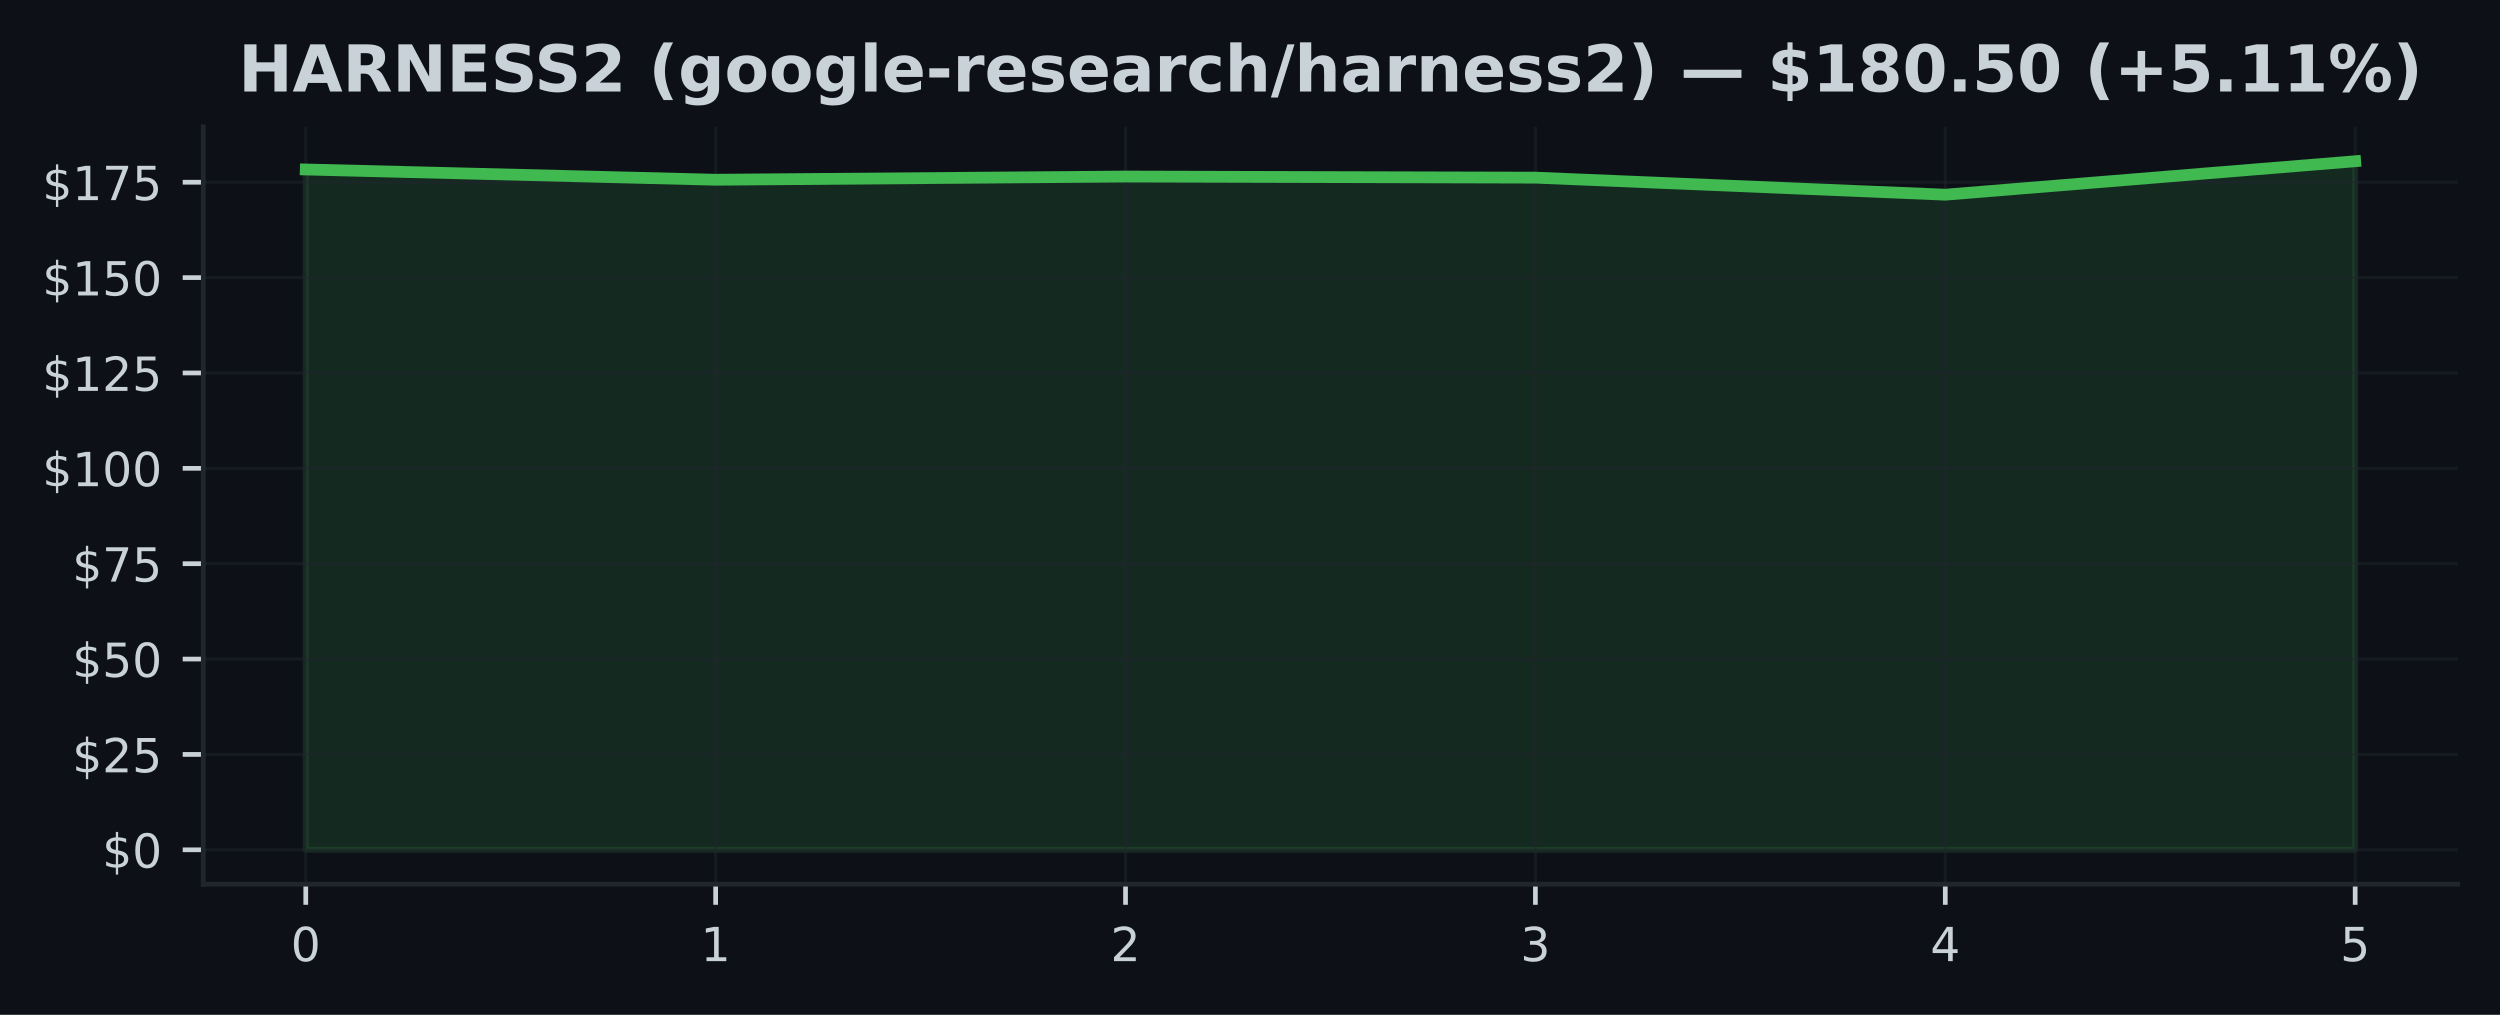
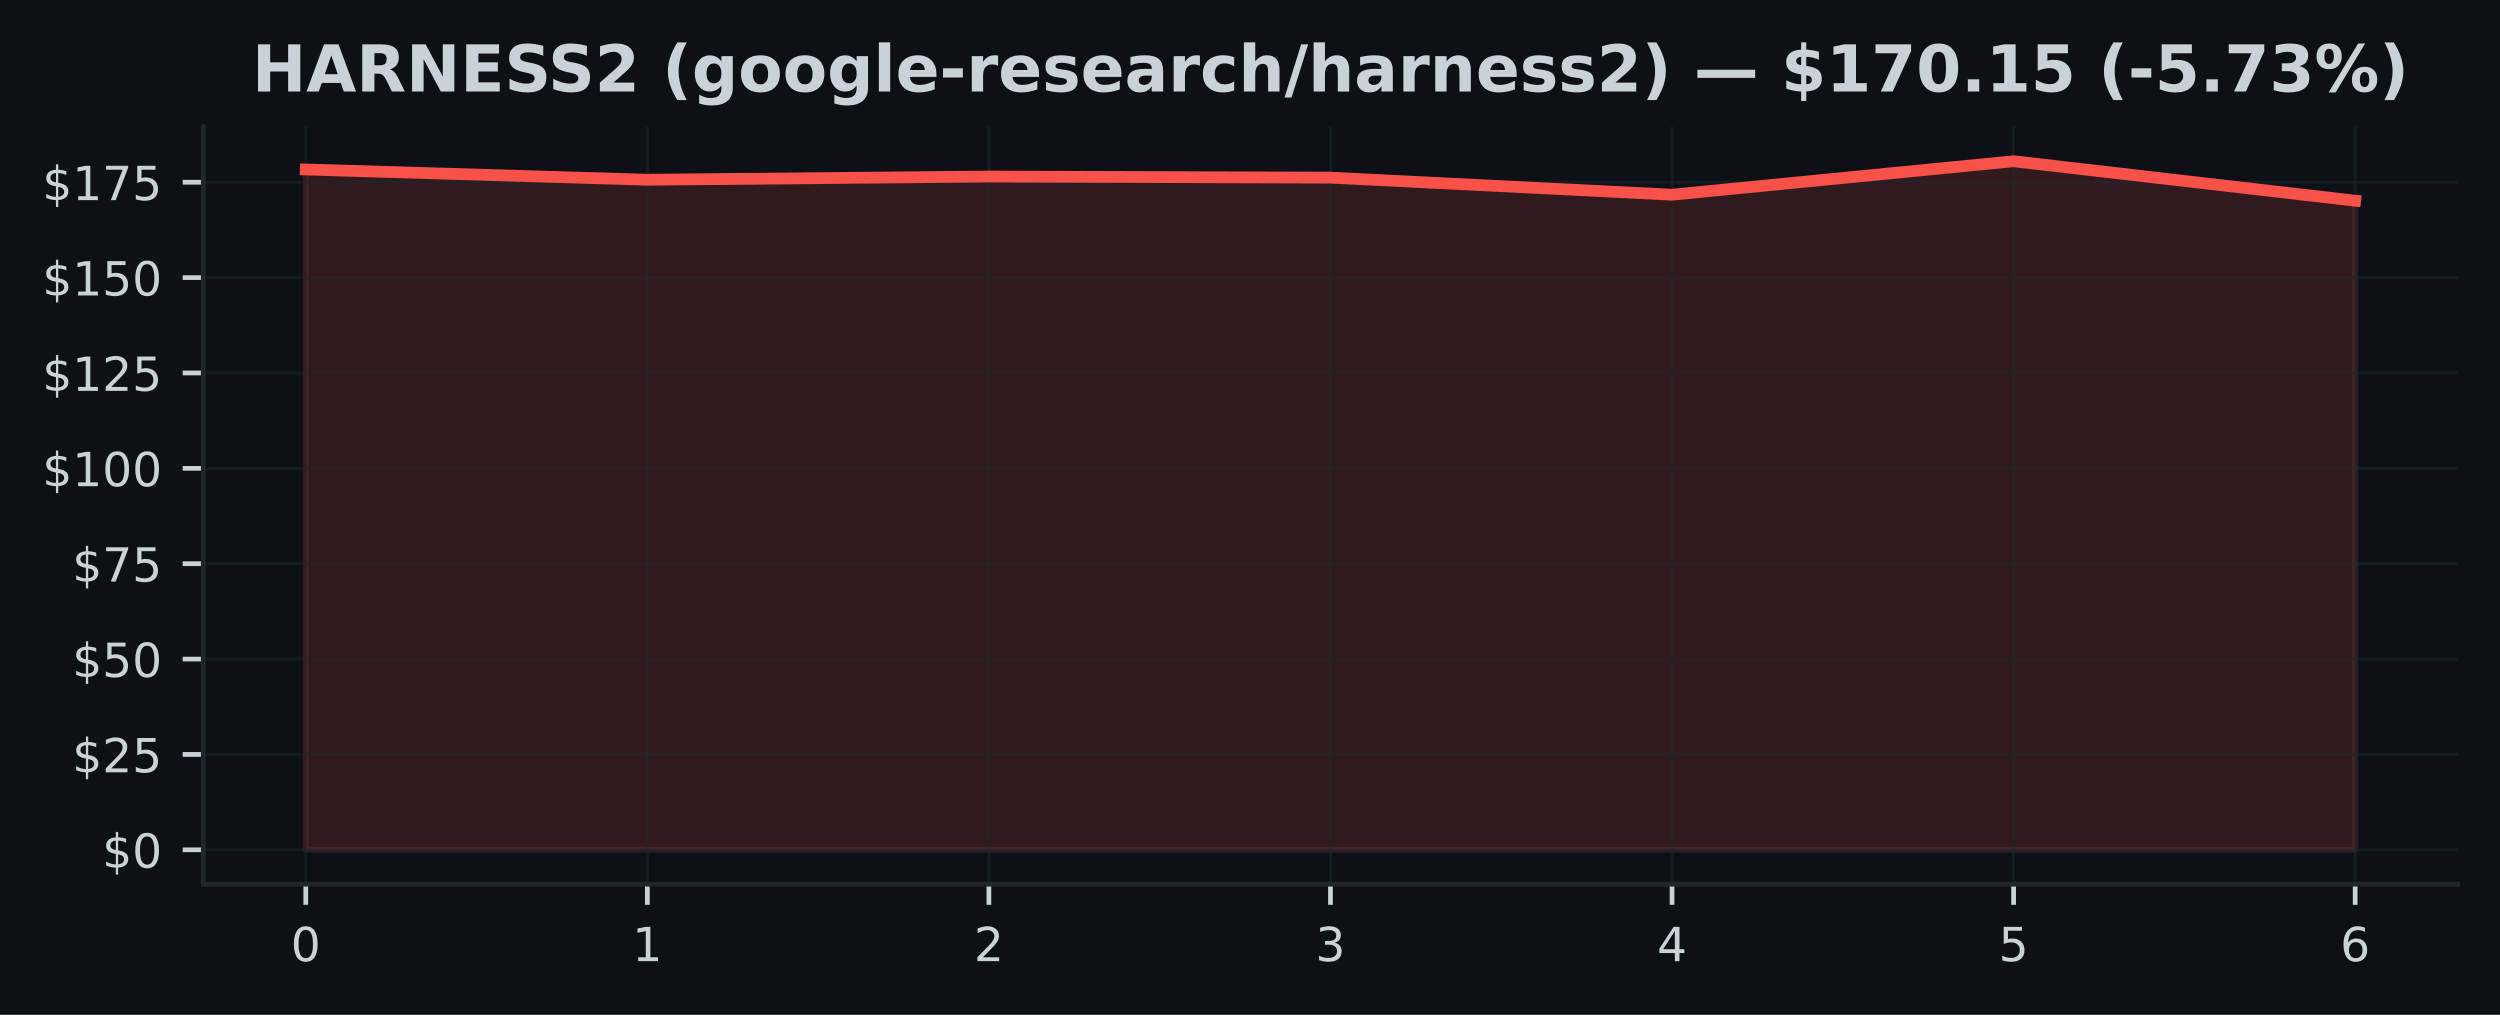
<svg xmlns="http://www.w3.org/2000/svg" xmlns:xlink="http://www.w3.org/1999/xlink" width="425pt" height="172.518pt" viewBox="0 0 425 172.518" version="1.1">
  <defs>
    <style type="text/css">*{stroke-linejoin: round; stroke-linecap: butt}</style>
  </defs>
  <g id="figure_1">
    <g id="patch_1">
      <path d="M 0 172.518  L 425 172.518  L 425 0  L 0 0  z " style="fill: #0d1117" />
    </g>
    <g id="axes_1">
      <g id="patch_2">
        <path d="M 34.56 150.318  L 417.8 150.318  L 417.8 21.558  L 34.56 21.558  z " style="fill: #0d1117" />
      </g>
      <g id="FillBetweenPolyCollection_1">
        <defs>
-           <path id="mc0a19df20e" d="M 51.98 -28.053  L 51.98 -143.707  L 121.66 -141.962  L 191.34 -142.507  L 261.02 -142.319  L 330.7 -139.42  L 400.38 -145.107  L 400.38 -28.053  L 400.38 -28.053  L 330.7 -28.053  L 261.02 -28.053  L 191.34 -28.053  L 121.66 -28.053  L 51.98 -28.053  z " style="stroke: #3fb950; stroke-opacity: 0.15" />
+           <path id="ma45b4b7d97" d="M 51.98 -28.053  L 51.98 -143.707  L 110.047 -141.962  L 168.113 -142.507  L 226.18 -142.319  L 284.247 -139.42  L 342.313 -145.107  L 400.38 -138.395  L 400.38 -28.053  L 400.38 -28.053  L 342.313 -28.053  L 284.247 -28.053  L 226.18 -28.053  L 168.113 -28.053  L 110.047 -28.053  L 51.98 -28.053  z " style="stroke: #f85149; stroke-opacity: 0.15" />
        </defs>
-         <g clip-path="url(#pa56789f934)">
-           <use xlink:href="#mc0a19df20e" x="0" y="172.518" style="fill: #3fb950; fill-opacity: 0.15; stroke: #3fb950; stroke-opacity: 0.15" />
+         <g clip-path="url(#p386cf158ee)">
+           <use xlink:href="#ma45b4b7d97" x="0" y="172.518" style="fill: #f85149; fill-opacity: 0.15; stroke: #f85149; stroke-opacity: 0.15" />
        </g>
      </g>
      <g id="matplotlib.axis_1">
        <g id="xtick_1">
          <g id="line2d_1">
-             <path d="M 51.98 150.318  L 51.98 21.558  " clip-path="url(#pa56789f934)" style="fill: none; stroke: #21262d; stroke-opacity: 0.5; stroke-width: 0.5; stroke-linecap: square" />
+             <path d="M 51.98 150.318  L 51.98 21.558  " clip-path="url(#p386cf158ee)" style="fill: none; stroke: #21262d; stroke-opacity: 0.5; stroke-width: 0.5; stroke-linecap: square" />
          </g>
          <g id="line2d_2">
            <defs>
-               <path id="mfde9e6a8aa" d="M 0 0  L 0 3.5  " style="stroke: #c9d1d9; stroke-width: 0.8" />
+               <path id="me2e70ed065" d="M 0 0  L 0 3.5  " style="stroke: #c9d1d9; stroke-width: 0.8" />
            </defs>
            <g>
-               <use xlink:href="#mfde9e6a8aa" x="51.98" y="150.318" style="fill: #c9d1d9; stroke: #c9d1d9; stroke-width: 0.8" />
+               <use xlink:href="#me2e70ed065" x="51.98" y="150.318" style="fill: #c9d1d9; stroke: #c9d1d9; stroke-width: 0.8" />
            </g>
          </g>
          <g id="text_1">
            <g style="fill: #c9d1d9" transform="translate(49.435 163.3964) scale(0.08 -0.08)">
              <defs>
                <path id="DejaVuSans-13" d="M 2034 4250  Q 1547 4250 1301 3770  Q 1056 3291 1056 2328  Q 1056 1369 1301 889  Q 1547 409 2034 409  Q 2525 409 2770 889  Q 3016 1369 3016 2328  Q 3016 3291 2770 3770  Q 2525 4250 2034 4250  z M 2034 4750  Q 2819 4750 3233 4129  Q 3647 3509 3647 2328  Q 3647 1150 3233 529  Q 2819 -91 2034 -91  Q 1250 -91 836 529  Q 422 1150 422 2328  Q 422 3509 836 4129  Q 1250 4750 2034 4750  z " transform="scale(0.015625)" />
              </defs>
              <use xlink:href="#DejaVuSans-13" />
            </g>
          </g>
        </g>
        <g id="xtick_2">
          <g id="line2d_3">
-             <path d="M 121.66 150.318  L 121.66 21.558  " clip-path="url(#pa56789f934)" style="fill: none; stroke: #21262d; stroke-opacity: 0.5; stroke-width: 0.5; stroke-linecap: square" />
+             <path d="M 110.047 150.318  L 110.047 21.558  " clip-path="url(#p386cf158ee)" style="fill: none; stroke: #21262d; stroke-opacity: 0.5; stroke-width: 0.5; stroke-linecap: square" />
          </g>
          <g id="line2d_4">
            <g>
-               <use xlink:href="#mfde9e6a8aa" x="121.66" y="150.318" style="fill: #c9d1d9; stroke: #c9d1d9; stroke-width: 0.8" />
+               <use xlink:href="#me2e70ed065" x="110.047" y="150.318" style="fill: #c9d1d9; stroke: #c9d1d9; stroke-width: 0.8" />
            </g>
          </g>
          <g id="text_2">
-             <g style="fill: #c9d1d9" transform="translate(119.115 163.3964) scale(0.08 -0.08)">
+             <g style="fill: #c9d1d9" transform="translate(107.5017 163.3964) scale(0.08 -0.08)">
              <defs>
                <path id="DejaVuSans-14" d="M 794 531  L 1825 531  L 1825 4091  L 703 3866  L 703 4441  L 1819 4666  L 2450 4666  L 2450 531  L 3481 531  L 3481 0  L 794 0  L 794 531  z " transform="scale(0.015625)" />
              </defs>
              <use xlink:href="#DejaVuSans-14" />
            </g>
          </g>
        </g>
        <g id="xtick_3">
          <g id="line2d_5">
-             <path d="M 191.34 150.318  L 191.34 21.558  " clip-path="url(#pa56789f934)" style="fill: none; stroke: #21262d; stroke-opacity: 0.5; stroke-width: 0.5; stroke-linecap: square" />
+             <path d="M 168.113 150.318  L 168.113 21.558  " clip-path="url(#p386cf158ee)" style="fill: none; stroke: #21262d; stroke-opacity: 0.5; stroke-width: 0.5; stroke-linecap: square" />
          </g>
          <g id="line2d_6">
            <g>
-               <use xlink:href="#mfde9e6a8aa" x="191.34" y="150.318" style="fill: #c9d1d9; stroke: #c9d1d9; stroke-width: 0.8" />
+               <use xlink:href="#me2e70ed065" x="168.113" y="150.318" style="fill: #c9d1d9; stroke: #c9d1d9; stroke-width: 0.8" />
            </g>
          </g>
          <g id="text_3">
-             <g style="fill: #c9d1d9" transform="translate(188.795 163.3964) scale(0.08 -0.08)">
+             <g style="fill: #c9d1d9" transform="translate(165.5683 163.3964) scale(0.08 -0.08)">
              <defs>
                <path id="DejaVuSans-15" d="M 1228 531  L 3431 531  L 3431 0  L 469 0  L 469 531  Q 828 903 1448 1529  Q 2069 2156 2228 2338  Q 2531 2678 2651 2914  Q 2772 3150 2772 3378  Q 2772 3750 2511 3984  Q 2250 4219 1831 4219  Q 1534 4219 1204 4116  Q 875 4013 500 3803  L 500 4441  Q 881 4594 1212 4672  Q 1544 4750 1819 4750  Q 2544 4750 2975 4387  Q 3406 4025 3406 3419  Q 3406 3131 3298 2873  Q 3191 2616 2906 2266  Q 2828 2175 2409 1742  Q 1991 1309 1228 531  z " transform="scale(0.015625)" />
              </defs>
              <use xlink:href="#DejaVuSans-15" />
            </g>
          </g>
        </g>
        <g id="xtick_4">
          <g id="line2d_7">
-             <path d="M 261.02 150.318  L 261.02 21.558  " clip-path="url(#pa56789f934)" style="fill: none; stroke: #21262d; stroke-opacity: 0.5; stroke-width: 0.5; stroke-linecap: square" />
+             <path d="M 226.18 150.318  L 226.18 21.558  " clip-path="url(#p386cf158ee)" style="fill: none; stroke: #21262d; stroke-opacity: 0.5; stroke-width: 0.5; stroke-linecap: square" />
          </g>
          <g id="line2d_8">
            <g>
-               <use xlink:href="#mfde9e6a8aa" x="261.02" y="150.318" style="fill: #c9d1d9; stroke: #c9d1d9; stroke-width: 0.8" />
+               <use xlink:href="#me2e70ed065" x="226.18" y="150.318" style="fill: #c9d1d9; stroke: #c9d1d9; stroke-width: 0.8" />
            </g>
          </g>
          <g id="text_4">
-             <g style="fill: #c9d1d9" transform="translate(258.475 163.3964) scale(0.08 -0.08)">
+             <g style="fill: #c9d1d9" transform="translate(223.635 163.3964) scale(0.08 -0.08)">
              <defs>
                <path id="DejaVuSans-16" d="M 2597 2516  Q 3050 2419 3304 2112  Q 3559 1806 3559 1356  Q 3559 666 3084 287  Q 2609 -91 1734 -91  Q 1441 -91 1130 -33  Q 819 25 488 141  L 488 750  Q 750 597 1062 519  Q 1375 441 1716 441  Q 2309 441 2620 675  Q 2931 909 2931 1356  Q 2931 1769 2642 2001  Q 2353 2234 1838 2234  L 1294 2234  L 1294 2753  L 1863 2753  Q 2328 2753 2575 2939  Q 2822 3125 2822 3475  Q 2822 3834 2567 4026  Q 2313 4219 1838 4219  Q 1578 4219 1281 4162  Q 984 4106 628 3988  L 628 4550  Q 988 4650 1302 4700  Q 1616 4750 1894 4750  Q 2613 4750 3031 4423  Q 3450 4097 3450 3541  Q 3450 3153 3228 2886  Q 3006 2619 2597 2516  z " transform="scale(0.015625)" />
              </defs>
              <use xlink:href="#DejaVuSans-16" />
            </g>
          </g>
        </g>
        <g id="xtick_5">
          <g id="line2d_9">
-             <path d="M 330.7 150.318  L 330.7 21.558  " clip-path="url(#pa56789f934)" style="fill: none; stroke: #21262d; stroke-opacity: 0.5; stroke-width: 0.5; stroke-linecap: square" />
+             <path d="M 284.247 150.318  L 284.247 21.558  " clip-path="url(#p386cf158ee)" style="fill: none; stroke: #21262d; stroke-opacity: 0.5; stroke-width: 0.5; stroke-linecap: square" />
          </g>
          <g id="line2d_10">
            <g>
-               <use xlink:href="#mfde9e6a8aa" x="330.7" y="150.318" style="fill: #c9d1d9; stroke: #c9d1d9; stroke-width: 0.8" />
+               <use xlink:href="#me2e70ed065" x="284.247" y="150.318" style="fill: #c9d1d9; stroke: #c9d1d9; stroke-width: 0.8" />
            </g>
          </g>
          <g id="text_5">
-             <g style="fill: #c9d1d9" transform="translate(328.155 163.3964) scale(0.08 -0.08)">
+             <g style="fill: #c9d1d9" transform="translate(281.7017 163.3964) scale(0.08 -0.08)">
              <defs>
                <path id="DejaVuSans-17" d="M 2419 4116  L 825 1625  L 2419 1625  L 2419 4116  z M 2253 4666  L 3047 4666  L 3047 1625  L 3713 1625  L 3713 1100  L 3047 1100  L 3047 0  L 2419 0  L 2419 1100  L 313 1100  L 313 1709  L 2253 4666  z " transform="scale(0.015625)" />
              </defs>
              <use xlink:href="#DejaVuSans-17" />
            </g>
          </g>
        </g>
        <g id="xtick_6">
          <g id="line2d_11">
-             <path d="M 400.38 150.318  L 400.38 21.558  " clip-path="url(#pa56789f934)" style="fill: none; stroke: #21262d; stroke-opacity: 0.5; stroke-width: 0.5; stroke-linecap: square" />
+             <path d="M 342.313 150.318  L 342.313 21.558  " clip-path="url(#p386cf158ee)" style="fill: none; stroke: #21262d; stroke-opacity: 0.5; stroke-width: 0.5; stroke-linecap: square" />
          </g>
          <g id="line2d_12">
            <g>
-               <use xlink:href="#mfde9e6a8aa" x="400.38" y="150.318" style="fill: #c9d1d9; stroke: #c9d1d9; stroke-width: 0.8" />
+               <use xlink:href="#me2e70ed065" x="342.313" y="150.318" style="fill: #c9d1d9; stroke: #c9d1d9; stroke-width: 0.8" />
            </g>
          </g>
          <g id="text_6">
+             <g style="fill: #c9d1d9" transform="translate(339.7683 163.3964) scale(0.08 -0.08)">
+               <defs>
+                 <path id="DejaVuSans-18" d="M 691 4666  L 3169 4666  L 3169 4134  L 1269 4134  L 1269 2991  Q 1406 3038 1543 3061  Q 1681 3084 1819 3084  Q 2600 3084 3056 2656  Q 3513 2228 3513 1497  Q 3513 744 3044 326  Q 2575 -91 1722 -91  Q 1428 -91 1123 -41  Q 819 9 494 109  L 494 744  Q 775 591 1075 516  Q 1375 441 1709 441  Q 2250 441 2565 725  Q 2881 1009 2881 1497  Q 2881 1984 2565 2268  Q 2250 2553 1709 2553  Q 1456 2553 1204 2497  Q 953 2441 691 2322  L 691 4666  z " transform="scale(0.015625)" />
+               </defs>
+               <use xlink:href="#DejaVuSans-18" />
+             </g>
+           </g>
+         </g>
+         <g id="xtick_7">
+           <g id="line2d_13">
+             <path d="M 400.38 150.318  L 400.38 21.558  " clip-path="url(#p386cf158ee)" style="fill: none; stroke: #21262d; stroke-opacity: 0.5; stroke-width: 0.5; stroke-linecap: square" />
+           </g>
+           <g id="line2d_14">
+             <g>
+               <use xlink:href="#me2e70ed065" x="400.38" y="150.318" style="fill: #c9d1d9; stroke: #c9d1d9; stroke-width: 0.8" />
+             </g>
+           </g>
+           <g id="text_7">
            <g style="fill: #c9d1d9" transform="translate(397.835 163.3964) scale(0.08 -0.08)">
              <defs>
-                 <path id="DejaVuSans-18" d="M 691 4666  L 3169 4666  L 3169 4134  L 1269 4134  L 1269 2991  Q 1406 3038 1543 3061  Q 1681 3084 1819 3084  Q 2600 3084 3056 2656  Q 3513 2228 3513 1497  Q 3513 744 3044 326  Q 2575 -91 1722 -91  Q 1428 -91 1123 -41  Q 819 9 494 109  L 494 744  Q 775 591 1075 516  Q 1375 441 1709 441  Q 2250 441 2565 725  Q 2881 1009 2881 1497  Q 2881 1984 2565 2268  Q 2250 2553 1709 2553  Q 1456 2553 1204 2497  Q 953 2441 691 2322  L 691 4666  z " transform="scale(0.015625)" />
-               </defs>
-               <use xlink:href="#DejaVuSans-18" />
+                 <path id="DejaVuSans-19" d="M 2113 2584  Q 1688 2584 1439 2293  Q 1191 2003 1191 1497  Q 1191 994 1439 701  Q 1688 409 2113 409  Q 2538 409 2786 701  Q 3034 994 3034 1497  Q 3034 2003 2786 2293  Q 2538 2584 2113 2584  z M 3366 4563  L 3366 3988  Q 3128 4100 2886 4159  Q 2644 4219 2406 4219  Q 1781 4219 1451 3797  Q 1122 3375 1075 2522  Q 1259 2794 1537 2939  Q 1816 3084 2150 3084  Q 2853 3084 3261 2657  Q 3669 2231 3669 1497  Q 3669 778 3244 343  Q 2819 -91 2113 -91  Q 1303 -91 875 529  Q 447 1150 447 2328  Q 447 3434 972 4092  Q 1497 4750 2381 4750  Q 2619 4750 2861 4703  Q 3103 4656 3366 4563  z " transform="scale(0.015625)" />
+               </defs>
+               <use xlink:href="#DejaVuSans-19" />
            </g>
          </g>
        </g>
      </g>
      <g id="matplotlib.axis_2">
        <g id="ytick_1">
-           <g id="line2d_13">
-             <path d="M 34.56 144.466  L 417.8 144.466  " clip-path="url(#pa56789f934)" style="fill: none; stroke: #21262d; stroke-opacity: 0.5; stroke-width: 0.5; stroke-linecap: square" />
-           </g>
-           <g id="line2d_14">
+           <g id="line2d_15">
+             <path d="M 34.56 144.466  L 417.8 144.466  " clip-path="url(#p386cf158ee)" style="fill: none; stroke: #21262d; stroke-opacity: 0.5; stroke-width: 0.5; stroke-linecap: square" />
+           </g>
+           <g id="line2d_16">
            <defs>
-               <path id="mf3d8acbf4a" d="M 0 0  L -3.5 0  " style="stroke: #c9d1d9; stroke-width: 0.8" />
+               <path id="mfff76d3ff0" d="M 0 0  L -3.5 0  " style="stroke: #c9d1d9; stroke-width: 0.8" />
            </defs>
            <g>
-               <use xlink:href="#mf3d8acbf4a" x="34.56" y="144.466" style="fill: #c9d1d9; stroke: #c9d1d9; stroke-width: 0.8" />
-             </g>
-           </g>
-           <g id="text_7">
+               <use xlink:href="#mfff76d3ff0" x="34.56" y="144.466" style="fill: #c9d1d9; stroke: #c9d1d9; stroke-width: 0.8" />
+             </g>
+           </g>
+           <g id="text_8">
            <g style="fill: #c9d1d9" transform="translate(17.38 147.5049) scale(0.08 -0.08)">
              <defs>
                <path id="DejaVuSans-7" d="M 2163 -941  L 1850 -941  L 1847 0  Q 1519 6 1191 76  Q 863 147 531 288  L 531 850  Q 850 650 1176 548  Q 1503 447 1850 444  L 1850 1869  Q 1159 1981 845 2250  Q 531 2519 531 2988  Q 531 3497 872 3790  Q 1213 4084 1850 4128  L 1850 4863  L 2163 4863  L 2163 4138  Q 2453 4125 2725 4076  Q 2997 4028 3256 3944  L 3256 3397  Q 2997 3528 2723 3600  Q 2450 3672 2163 3684  L 2163 2350  Q 2872 2241 3206 1959  Q 3541 1678 3541 1191  Q 3541 663 3186 358  Q 2831 53 2163 6  L 2163 -941  z M 1850 2406  L 1850 3688  Q 1488 3647 1297 3481  Q 1106 3316 1106 3041  Q 1106 2772 1282 2622  Q 1459 2472 1850 2406  z M 2163 1806  L 2163 453  Q 2559 506 2761 678  Q 2963 850 2963 1131  Q 2963 1406 2770 1568  Q 2578 1731 2163 1806  z " transform="scale(0.015625)" />
              </defs>
              <use xlink:href="#DejaVuSans-7" />
              <use xlink:href="#DejaVuSans-13" transform="translate(63.625 0)" />
            </g>
          </g>
        </g>
        <g id="ytick_2">
-           <g id="line2d_15">
-             <path d="M 34.56 128.253  L 417.8 128.253  " clip-path="url(#pa56789f934)" style="fill: none; stroke: #21262d; stroke-opacity: 0.5; stroke-width: 0.5; stroke-linecap: square" />
-           </g>
-           <g id="line2d_16">
-             <g>
-               <use xlink:href="#mf3d8acbf4a" x="34.56" y="128.253" style="fill: #c9d1d9; stroke: #c9d1d9; stroke-width: 0.8" />
-             </g>
-           </g>
-           <g id="text_8">
+           <g id="line2d_17">
+             <path d="M 34.56 128.253  L 417.8 128.253  " clip-path="url(#p386cf158ee)" style="fill: none; stroke: #21262d; stroke-opacity: 0.5; stroke-width: 0.5; stroke-linecap: square" />
+           </g>
+           <g id="line2d_18">
+             <g>
+               <use xlink:href="#mfff76d3ff0" x="34.56" y="128.253" style="fill: #c9d1d9; stroke: #c9d1d9; stroke-width: 0.8" />
+             </g>
+           </g>
+           <g id="text_9">
            <g style="fill: #c9d1d9" transform="translate(12.29 131.2924) scale(0.08 -0.08)">
              <use xlink:href="#DejaVuSans-7" />
              <use xlink:href="#DejaVuSans-15" transform="translate(63.625 0)" />
              <use xlink:href="#DejaVuSans-18" transform="translate(127.25 0)" />
            </g>
          </g>
        </g>
        <g id="ytick_3">
-           <g id="line2d_17">
-             <path d="M 34.56 112.04  L 417.8 112.04  " clip-path="url(#pa56789f934)" style="fill: none; stroke: #21262d; stroke-opacity: 0.5; stroke-width: 0.5; stroke-linecap: square" />
-           </g>
-           <g id="line2d_18">
-             <g>
-               <use xlink:href="#mf3d8acbf4a" x="34.56" y="112.04" style="fill: #c9d1d9; stroke: #c9d1d9; stroke-width: 0.8" />
-             </g>
-           </g>
-           <g id="text_9">
+           <g id="line2d_19">
+             <path d="M 34.56 112.04  L 417.8 112.04  " clip-path="url(#p386cf158ee)" style="fill: none; stroke: #21262d; stroke-opacity: 0.5; stroke-width: 0.5; stroke-linecap: square" />
+           </g>
+           <g id="line2d_20">
+             <g>
+               <use xlink:href="#mfff76d3ff0" x="34.56" y="112.04" style="fill: #c9d1d9; stroke: #c9d1d9; stroke-width: 0.8" />
+             </g>
+           </g>
+           <g id="text_10">
            <g style="fill: #c9d1d9" transform="translate(12.29 115.0798) scale(0.08 -0.08)">
              <use xlink:href="#DejaVuSans-7" />
              <use xlink:href="#DejaVuSans-18" transform="translate(63.625 0)" />
              <use xlink:href="#DejaVuSans-13" transform="translate(127.25 0)" />
            </g>
          </g>
        </g>
        <g id="ytick_4">
-           <g id="line2d_19">
-             <path d="M 34.56 95.828  L 417.8 95.828  " clip-path="url(#pa56789f934)" style="fill: none; stroke: #21262d; stroke-opacity: 0.5; stroke-width: 0.5; stroke-linecap: square" />
-           </g>
-           <g id="line2d_20">
-             <g>
-               <use xlink:href="#mf3d8acbf4a" x="34.56" y="95.828" style="fill: #c9d1d9; stroke: #c9d1d9; stroke-width: 0.8" />
-             </g>
-           </g>
-           <g id="text_10">
+           <g id="line2d_21">
+             <path d="M 34.56 95.828  L 417.8 95.828  " clip-path="url(#p386cf158ee)" style="fill: none; stroke: #21262d; stroke-opacity: 0.5; stroke-width: 0.5; stroke-linecap: square" />
+           </g>
+           <g id="line2d_22">
+             <g>
+               <use xlink:href="#mfff76d3ff0" x="34.56" y="95.828" style="fill: #c9d1d9; stroke: #c9d1d9; stroke-width: 0.8" />
+             </g>
+           </g>
+           <g id="text_11">
            <g style="fill: #c9d1d9" transform="translate(12.29 98.86731) scale(0.08 -0.08)">
              <defs>
                <path id="DejaVuSans-1a" d="M 525 4666  L 3525 4666  L 3525 4397  L 1831 0  L 1172 0  L 2766 4134  L 525 4134  L 525 4666  z " transform="scale(0.015625)" />
              </defs>
              <use xlink:href="#DejaVuSans-7" />
              <use xlink:href="#DejaVuSans-1a" transform="translate(63.625 0)" />
              <use xlink:href="#DejaVuSans-18" transform="translate(127.25 0)" />
            </g>
          </g>
        </g>
        <g id="ytick_5">
-           <g id="line2d_21">
-             <path d="M 34.56 79.615  L 417.8 79.615  " clip-path="url(#pa56789f934)" style="fill: none; stroke: #21262d; stroke-opacity: 0.5; stroke-width: 0.5; stroke-linecap: square" />
-           </g>
-           <g id="line2d_22">
-             <g>
-               <use xlink:href="#mf3d8acbf4a" x="34.56" y="79.615" style="fill: #c9d1d9; stroke: #c9d1d9; stroke-width: 0.8" />
-             </g>
-           </g>
-           <g id="text_11">
+           <g id="line2d_23">
+             <path d="M 34.56 79.615  L 417.8 79.615  " clip-path="url(#p386cf158ee)" style="fill: none; stroke: #21262d; stroke-opacity: 0.5; stroke-width: 0.5; stroke-linecap: square" />
+           </g>
+           <g id="line2d_24">
+             <g>
+               <use xlink:href="#mfff76d3ff0" x="34.56" y="79.615" style="fill: #c9d1d9; stroke: #c9d1d9; stroke-width: 0.8" />
+             </g>
+           </g>
+           <g id="text_12">
            <g style="fill: #c9d1d9" transform="translate(7.2 82.65476) scale(0.08 -0.08)">
              <use xlink:href="#DejaVuSans-7" />
              <use xlink:href="#DejaVuSans-14" transform="translate(63.625 0)" />
              <use xlink:href="#DejaVuSans-13" transform="translate(127.25 0)" />
              <use xlink:href="#DejaVuSans-13" transform="translate(190.875 0)" />
            </g>
          </g>
        </g>
        <g id="ytick_6">
-           <g id="line2d_23">
-             <path d="M 34.56 63.403  L 417.8 63.403  " clip-path="url(#pa56789f934)" style="fill: none; stroke: #21262d; stroke-opacity: 0.5; stroke-width: 0.5; stroke-linecap: square" />
-           </g>
-           <g id="line2d_24">
-             <g>
-               <use xlink:href="#mf3d8acbf4a" x="34.56" y="63.403" style="fill: #c9d1d9; stroke: #c9d1d9; stroke-width: 0.8" />
-             </g>
-           </g>
-           <g id="text_12">
+           <g id="line2d_25">
+             <path d="M 34.56 63.403  L 417.8 63.403  " clip-path="url(#p386cf158ee)" style="fill: none; stroke: #21262d; stroke-opacity: 0.5; stroke-width: 0.5; stroke-linecap: square" />
+           </g>
+           <g id="line2d_26">
+             <g>
+               <use xlink:href="#mfff76d3ff0" x="34.56" y="63.403" style="fill: #c9d1d9; stroke: #c9d1d9; stroke-width: 0.8" />
+             </g>
+           </g>
+           <g id="text_13">
            <g style="fill: #c9d1d9" transform="translate(7.2 66.44222) scale(0.08 -0.08)">
              <use xlink:href="#DejaVuSans-7" />
              <use xlink:href="#DejaVuSans-14" transform="translate(63.625 0)" />
              <use xlink:href="#DejaVuSans-15" transform="translate(127.25 0)" />
              <use xlink:href="#DejaVuSans-18" transform="translate(190.875 0)" />
            </g>
          </g>
        </g>
        <g id="ytick_7">
-           <g id="line2d_25">
-             <path d="M 34.56 47.19  L 417.8 47.19  " clip-path="url(#pa56789f934)" style="fill: none; stroke: #21262d; stroke-opacity: 0.5; stroke-width: 0.5; stroke-linecap: square" />
-           </g>
-           <g id="line2d_26">
-             <g>
-               <use xlink:href="#mf3d8acbf4a" x="34.56" y="47.19" style="fill: #c9d1d9; stroke: #c9d1d9; stroke-width: 0.8" />
-             </g>
-           </g>
-           <g id="text_13">
+           <g id="line2d_27">
+             <path d="M 34.56 47.19  L 417.8 47.19  " clip-path="url(#p386cf158ee)" style="fill: none; stroke: #21262d; stroke-opacity: 0.5; stroke-width: 0.5; stroke-linecap: square" />
+           </g>
+           <g id="line2d_28">
+             <g>
+               <use xlink:href="#mfff76d3ff0" x="34.56" y="47.19" style="fill: #c9d1d9; stroke: #c9d1d9; stroke-width: 0.8" />
+             </g>
+           </g>
+           <g id="text_14">
            <g style="fill: #c9d1d9" transform="translate(7.2 50.22968) scale(0.08 -0.08)">
              <use xlink:href="#DejaVuSans-7" />
              <use xlink:href="#DejaVuSans-14" transform="translate(63.625 0)" />
              <use xlink:href="#DejaVuSans-18" transform="translate(127.25 0)" />
              <use xlink:href="#DejaVuSans-13" transform="translate(190.875 0)" />
            </g>
          </g>
        </g>
        <g id="ytick_8">
-           <g id="line2d_27">
-             <path d="M 34.56 30.978  L 417.8 30.978  " clip-path="url(#pa56789f934)" style="fill: none; stroke: #21262d; stroke-opacity: 0.5; stroke-width: 0.5; stroke-linecap: square" />
-           </g>
-           <g id="line2d_28">
-             <g>
-               <use xlink:href="#mf3d8acbf4a" x="34.56" y="30.978" style="fill: #c9d1d9; stroke: #c9d1d9; stroke-width: 0.8" />
-             </g>
-           </g>
-           <g id="text_14">
+           <g id="line2d_29">
+             <path d="M 34.56 30.978  L 417.8 30.978  " clip-path="url(#p386cf158ee)" style="fill: none; stroke: #21262d; stroke-opacity: 0.5; stroke-width: 0.5; stroke-linecap: square" />
+           </g>
+           <g id="line2d_30">
+             <g>
+               <use xlink:href="#mfff76d3ff0" x="34.56" y="30.978" style="fill: #c9d1d9; stroke: #c9d1d9; stroke-width: 0.8" />
+             </g>
+           </g>
+           <g id="text_15">
            <g style="fill: #c9d1d9" transform="translate(7.2 34.01714) scale(0.08 -0.08)">
              <use xlink:href="#DejaVuSans-7" />
              <use xlink:href="#DejaVuSans-14" transform="translate(63.625 0)" />
              <use xlink:href="#DejaVuSans-1a" transform="translate(127.25 0)" />
              <use xlink:href="#DejaVuSans-18" transform="translate(190.875 0)" />
            </g>
          </g>
        </g>
      </g>
-       <g id="line2d_29">
-         <path d="M 51.98 28.812  L 121.66 30.556  L 191.34 30.012  L 261.02 30.2  L 330.7 33.098  L 400.38 27.411  " clip-path="url(#pa56789f934)" style="fill: none; stroke: #3fb950; stroke-width: 2; stroke-linecap: square" />
+       <g id="line2d_31">
+         <path d="M 51.98 28.812  L 110.047 30.556  L 168.113 30.012  L 226.18 30.2  L 284.247 33.098  L 342.313 27.411  L 400.38 34.123  " clip-path="url(#p386cf158ee)" style="fill: none; stroke: #f85149; stroke-width: 2; stroke-linecap: square" />
      </g>
      <g id="patch_3">
        <path d="M 34.56 150.318  L 34.56 21.558  " style="fill: none; stroke: #21262d; stroke-width: 0.8; stroke-linejoin: miter; stroke-linecap: square" />
      </g>
      <g id="patch_4">
        <path d="M 34.56 150.318  L 417.8 150.318  " style="fill: none; stroke: #21262d; stroke-width: 0.8; stroke-linejoin: miter; stroke-linecap: square" />
      </g>
-       <g id="text_15">
-         <g style="fill: #c9d1d9" transform="translate(40.5275 15.55828) scale(0.11 -0.11)">
+       <g id="text_16">
+         <g style="fill: #c9d1d9" transform="translate(42.85383 15.55828) scale(0.11 -0.11)">
          <defs>
            <path id="DejaVuSans-Bold-2b" d="M 588 4666  L 1791 4666  L 1791 2888  L 3566 2888  L 3566 4666  L 4769 4666  L 4769 0  L 3566 0  L 3566 1978  L 1791 1978  L 1791 0  L 588 0  L 588 4666  z " transform="scale(0.015625)" />
            <path id="DejaVuSans-Bold-24" d="M 3419 850  L 1538 850  L 1241 0  L 31 0  L 1759 4666  L 3194 4666  L 4922 0  L 3713 0  L 3419 850  z M 1838 1716  L 3116 1716  L 2478 3572  L 1838 1716  z " transform="scale(0.015625)" />
            <path id="DejaVuSans-Bold-35" d="M 2297 2597  Q 2675 2597 2839 2737  Q 3003 2878 3003 3200  Q 3003 3519 2839 3656  Q 2675 3794 2297 3794  L 1791 3794  L 1791 2597  L 2297 2597  z M 1791 1766  L 1791 0  L 588 0  L 588 4666  L 2425 4666  Q 3347 4666 3776 4356  Q 4206 4047 4206 3378  Q 4206 2916 3982 2619  Q 3759 2322 3309 2181  Q 3556 2125 3751 1926  Q 3947 1728 4147 1325  L 4800 0  L 3519 0  L 2950 1159  Q 2778 1509 2601 1637  Q 2425 1766 2131 1766  L 1791 1766  z " transform="scale(0.015625)" />
            <path id="DejaVuSans-Bold-31" d="M 588 4666  L 1931 4666  L 3628 1466  L 3628 4666  L 4769 4666  L 4769 0  L 3425 0  L 1728 3200  L 1728 0  L 588 0  L 588 4666  z " transform="scale(0.015625)" />
            <path id="DejaVuSans-Bold-28" d="M 588 4666  L 3834 4666  L 3834 3756  L 1791 3756  L 1791 2888  L 3713 2888  L 3713 1978  L 1791 1978  L 1791 909  L 3903 909  L 3903 0  L 588 0  L 588 4666  z " transform="scale(0.015625)" />
            <path id="DejaVuSans-Bold-36" d="M 3834 4519  L 3834 3531  Q 3450 3703 3084 3790  Q 2719 3878 2394 3878  Q 1963 3878 1756 3759  Q 1550 3641 1550 3391  Q 1550 3203 1689 3098  Q 1828 2994 2194 2919  L 2706 2816  Q 3484 2659 3812 2340  Q 4141 2022 4141 1434  Q 4141 663 3683 286  Q 3225 -91 2284 -91  Q 1841 -91 1394 -6  Q 947 78 500 244  L 500 1259  Q 947 1022 1364 901  Q 1781 781 2169 781  Q 2563 781 2772 912  Q 2981 1044 2981 1288  Q 2981 1506 2839 1625  Q 2697 1744 2272 1838  L 1806 1941  Q 1106 2091 782 2419  Q 459 2747 459 3303  Q 459 4000 909 4375  Q 1359 4750 2203 4750  Q 2588 4750 2994 4692  Q 3400 4634 3834 4519  z " transform="scale(0.015625)" />
            <path id="DejaVuSans-Bold-15" d="M 1844 884  L 3897 884  L 3897 0  L 506 0  L 506 884  L 2209 2388  Q 2438 2594 2547 2791  Q 2656 2988 2656 3200  Q 2656 3528 2436 3728  Q 2216 3928 1850 3928  Q 1569 3928 1234 3808  Q 900 3688 519 3450  L 519 4475  Q 925 4609 1322 4679  Q 1719 4750 2100 4750  Q 2938 4750 3402 4381  Q 3866 4013 3866 3353  Q 3866 2972 3669 2642  Q 3472 2313 2841 1759  L 1844 884  z " transform="scale(0.015625)" />
            <path id="DejaVuSans-Bold-3" transform="scale(0.015625)" />
            <path id="DejaVuSans-Bold-b" d="M 2413 -844  L 1484 -844  Q 1006 -72 778 623  Q 550 1319 550 2003  Q 550 2688 779 3389  Q 1009 4091 1484 4856  L 2413 4856  Q 2013 4116 1813 3408  Q 1613 2700 1613 2009  Q 1613 1319 1811 609  Q 2009 -100 2413 -844  z " transform="scale(0.015625)" />
            <path id="DejaVuSans-Bold-4a" d="M 2919 594  Q 2688 288 2409 144  Q 2131 0 1766 0  Q 1125 0 706 504  Q 288 1009 288 1791  Q 288 2575 706 3076  Q 1125 3578 1766 3578  Q 2131 3578 2409 3434  Q 2688 3291 2919 2981  L 2919 3500  L 4044 3500  L 4044 353  Q 4044 -491 3511 -936  Q 2978 -1381 1966 -1381  Q 1638 -1381 1331 -1331  Q 1025 -1281 716 -1178  L 716 -306  Q 1009 -475 1290 -558  Q 1572 -641 1856 -641  Q 2406 -641 2662 -400  Q 2919 -159 2919 353  L 2919 594  z M 2181 2772  Q 1834 2772 1640 2515  Q 1447 2259 1447 1791  Q 1447 1309 1634 1061  Q 1822 813 2181 813  Q 2531 813 2725 1069  Q 2919 1325 2919 1791  Q 2919 2259 2725 2515  Q 2531 2772 2181 2772  z " transform="scale(0.015625)" />
            <path id="DejaVuSans-Bold-52" d="M 2203 2784  Q 1831 2784 1636 2517  Q 1441 2250 1441 1747  Q 1441 1244 1636 976  Q 1831 709 2203 709  Q 2569 709 2762 976  Q 2956 1244 2956 1747  Q 2956 2250 2762 2517  Q 2569 2784 2203 2784  z M 2203 3584  Q 3106 3584 3614 3096  Q 4122 2609 4122 1747  Q 4122 884 3614 396  Q 3106 -91 2203 -91  Q 1297 -91 786 396  Q 275 884 275 1747  Q 275 2609 786 3096  Q 1297 3584 2203 3584  z " transform="scale(0.015625)" />
            <path id="DejaVuSans-Bold-4f" d="M 538 4863  L 1656 4863  L 1656 0  L 538 0  L 538 4863  z " transform="scale(0.015625)" />
            <path id="DejaVuSans-Bold-48" d="M 4031 1759  L 4031 1441  L 1416 1441  Q 1456 1047 1700 850  Q 1944 653 2381 653  Q 2734 653 3104 758  Q 3475 863 3866 1075  L 3866 213  Q 3469 63 3072 -14  Q 2675 -91 2278 -91  Q 1328 -91 801 392  Q 275 875 275 1747  Q 275 2603 792 3093  Q 1309 3584 2216 3584  Q 3041 3584 3536 3087  Q 4031 2591 4031 1759  z M 2881 2131  Q 2881 2450 2695 2645  Q 2509 2841 2209 2841  Q 1884 2841 1681 2658  Q 1478 2475 1428 2131  L 2881 2131  z " transform="scale(0.015625)" />
            <path id="DejaVuSans-Bold-10" d="M 347 2297  L 2309 2297  L 2309 1388  L 347 1388  L 347 2297  z " transform="scale(0.015625)" />
            <path id="DejaVuSans-Bold-55" d="M 3138 2547  Q 2991 2616 2845 2648  Q 2700 2681 2553 2681  Q 2122 2681 1889 2404  Q 1656 2128 1656 1613  L 1656 0  L 538 0  L 538 3500  L 1656 3500  L 1656 2925  Q 1872 3269 2151 3426  Q 2431 3584 2822 3584  Q 2878 3584 2943 3579  Q 3009 3575 3134 3559  L 3138 2547  z " transform="scale(0.015625)" />
            <path id="DejaVuSans-Bold-56" d="M 3272 3391  L 3272 2541  Q 2913 2691 2578 2766  Q 2244 2841 1947 2841  Q 1628 2841 1473 2761  Q 1319 2681 1319 2516  Q 1319 2381 1436 2309  Q 1553 2238 1856 2203  L 2053 2175  Q 2913 2066 3209 1816  Q 3506 1566 3506 1031  Q 3506 472 3093 190  Q 2681 -91 1863 -91  Q 1516 -91 1145 -36  Q 775 19 384 128  L 384 978  Q 719 816 1070 734  Q 1422 653 1784 653  Q 2113 653 2278 743  Q 2444 834 2444 1013  Q 2444 1163 2330 1236  Q 2216 1309 1875 1350  L 1678 1375  Q 931 1469 631 1722  Q 331 1975 331 2491  Q 331 3047 712 3315  Q 1094 3584 1881 3584  Q 2191 3584 2531 3537  Q 2872 3491 3272 3391  z " transform="scale(0.015625)" />
            <path id="DejaVuSans-Bold-44" d="M 2106 1575  Q 1756 1575 1579 1456  Q 1403 1338 1403 1106  Q 1403 894 1545 773  Q 1688 653 1941 653  Q 2256 653 2472 879  Q 2688 1106 2688 1447  L 2688 1575  L 2106 1575  z M 3816 1997  L 3816 0  L 2688 0  L 2688 519  Q 2463 200 2181 54  Q 1900 -91 1497 -91  Q 953 -91 614 226  Q 275 544 275 1050  Q 275 1666 698 1953  Q 1122 2241 2028 2241  L 2688 2241  L 2688 2328  Q 2688 2594 2478 2717  Q 2269 2841 1825 2841  Q 1466 2841 1156 2769  Q 847 2697 581 2553  L 581 3406  Q 941 3494 1303 3539  Q 1666 3584 2028 3584  Q 2975 3584 3395 3211  Q 3816 2838 3816 1997  z " transform="scale(0.015625)" />
            <path id="DejaVuSans-Bold-46" d="M 3366 3391  L 3366 2478  Q 3138 2634 2908 2709  Q 2678 2784 2431 2784  Q 1963 2784 1702 2511  Q 1441 2238 1441 1747  Q 1441 1256 1702 982  Q 1963 709 2431 709  Q 2694 709 2930 787  Q 3166 866 3366 1019  L 3366 103  Q 3103 6 2833 -42  Q 2563 -91 2291 -91  Q 1344 -91 809 395  Q 275 881 275 1747  Q 275 2613 809 3098  Q 1344 3584 2291 3584  Q 2566 3584 2833 3536  Q 3100 3488 3366 3391  z " transform="scale(0.015625)" />
            <path id="DejaVuSans-Bold-4b" d="M 4056 2131  L 4056 0  L 2931 0  L 2931 347  L 2931 1625  Q 2931 2084 2911 2256  Q 2891 2428 2841 2509  Q 2775 2619 2662 2680  Q 2550 2741 2406 2741  Q 2056 2741 1856 2470  Q 1656 2200 1656 1722  L 1656 0  L 538 0  L 538 4863  L 1656 4863  L 1656 2988  Q 1909 3294 2193 3439  Q 2478 3584 2822 3584  Q 3428 3584 3742 3212  Q 4056 2841 4056 2131  z " transform="scale(0.015625)" />
            <path id="DejaVuSans-Bold-12" d="M 1644 4666  L 2338 4666  L 691 -594  L 0 -594  L 1644 4666  z " transform="scale(0.015625)" />
            <path id="DejaVuSans-Bold-51" d="M 4056 2131  L 4056 0  L 2931 0  L 2931 347  L 2931 1631  Q 2931 2084 2911 2256  Q 2891 2428 2841 2509  Q 2775 2619 2662 2680  Q 2550 2741 2406 2741  Q 2056 2741 1856 2470  Q 1656 2200 1656 1722  L 1656 0  L 538 0  L 538 3500  L 1656 3500  L 1656 2988  Q 1909 3294 2193 3439  Q 2478 3584 2822 3584  Q 3428 3584 3742 3212  Q 4056 2841 4056 2131  z " transform="scale(0.015625)" />
            <path id="DejaVuSans-Bold-c" d="M 513 -844  Q 913 -100 1113 609  Q 1313 1319 1313 2009  Q 1313 2700 1113 3408  Q 913 4116 513 4856  L 1441 4856  Q 1916 4091 2145 3389  Q 2375 2688 2375 2003  Q 2375 1319 2147 623  Q 1919 -72 1441 -844  L 513 -844  z " transform="scale(0.015625)" />
            <path id="DejaVuSans-Bold-af6" d="M 344 2156  L 6056 2156  L 6056 1350  L 344 1350  L 344 2156  z " transform="scale(0.015625)" />
            <path id="DejaVuSans-Bold-7" d="M 2484 -941  L 1978 -941  L 1975 0  Q 1584 16 1218 87  Q 853 159 506 288  L 506 1106  Q 866 922 1233 823  Q 1600 725 1978 713  L 1978 1684  L 1875 1703  Q 1128 1834 814 2115  Q 500 2397 500 2925  Q 500 3484 883 3798  Q 1266 4113 1975 4141  L 1978 4863  L 2484 4863  L 2484 4153  Q 2797 4128 3109 4075  Q 3422 4022 3738 3938  L 3738 3144  Q 3425 3275 3112 3348  Q 2800 3422 2484 3438  L 2484 2541  L 2584 2522  Q 3378 2397 3698 2105  Q 4019 1813 4019 1241  Q 4019 666 3637 358  Q 3256 50 2484 6  L 2484 -941  z M 1978 2613  L 1978 3428  Q 1756 3416 1623 3308  Q 1491 3200 1491 3034  Q 1491 2850 1612 2745  Q 1734 2641 1978 2613  z M 2484 1594  L 2484 725  Q 2756 728 2892 831  Q 3028 934 3028 1141  Q 3028 1353 2903 1458  Q 2778 1563 2484 1594  z " transform="scale(0.015625)" />
            <path id="DejaVuSans-Bold-14" d="M 750 831  L 1813 831  L 1813 3847  L 722 3622  L 722 4441  L 1806 4666  L 2950 4666  L 2950 831  L 4013 831  L 4013 0  L 750 0  L 750 831  z " transform="scale(0.015625)" />
-             <path id="DejaVuSans-Bold-1b" d="M 2228 2088  Q 1891 2088 1709 1903  Q 1528 1719 1528 1375  Q 1528 1031 1709 848  Q 1891 666 2228 666  Q 2563 666 2741 848  Q 2919 1031 2919 1375  Q 2919 1722 2741 1905  Q 2563 2088 2228 2088  z M 1350 2484  Q 925 2613 709 2878  Q 494 3144 494 3541  Q 494 4131 934 4440  Q 1375 4750 2228 4750  Q 3075 4750 3515 4442  Q 3956 4134 3956 3541  Q 3956 3144 3739 2878  Q 3522 2613 3097 2484  Q 3572 2353 3814 2058  Q 4056 1763 4056 1313  Q 4056 619 3595 264  Q 3134 -91 2228 -91  Q 1319 -91 855 264  Q 391 619 391 1313  Q 391 1763 633 2058  Q 875 2353 1350 2484  z M 1631 3419  Q 1631 3141 1786 2991  Q 1941 2841 2228 2841  Q 2509 2841 2662 2991  Q 2816 3141 2816 3419  Q 2816 3697 2662 3845  Q 2509 3994 2228 3994  Q 1941 3994 1786 3844  Q 1631 3694 1631 3419  z " transform="scale(0.015625)" />
+             <path id="DejaVuSans-Bold-1a" d="M 428 4666  L 3944 4666  L 3944 3988  L 2125 0  L 953 0  L 2675 3781  L 428 3781  L 428 4666  z " transform="scale(0.015625)" />
            <path id="DejaVuSans-Bold-13" d="M 2944 2338  Q 2944 3213 2780 3570  Q 2616 3928 2228 3928  Q 1841 3928 1675 3570  Q 1509 3213 1509 2338  Q 1509 1453 1675 1090  Q 1841 728 2228 728  Q 2613 728 2778 1090  Q 2944 1453 2944 2338  z M 4147 2328  Q 4147 1169 3647 539  Q 3147 -91 2228 -91  Q 1306 -91 806 539  Q 306 1169 306 2328  Q 306 3491 806 4120  Q 1306 4750 2228 4750  Q 3147 4750 3647 4120  Q 4147 3491 4147 2328  z " transform="scale(0.015625)" />
            <path id="DejaVuSans-Bold-11" d="M 653 1209  L 1778 1209  L 1778 0  L 653 0  L 653 1209  z " transform="scale(0.015625)" />
            <path id="DejaVuSans-Bold-18" d="M 678 4666  L 3669 4666  L 3669 3781  L 1638 3781  L 1638 3059  Q 1775 3097 1914 3117  Q 2053 3138 2203 3138  Q 3056 3138 3531 2711  Q 4006 2284 4006 1522  Q 4006 766 3489 337  Q 2972 -91 2053 -91  Q 1656 -91 1267 -14  Q 878 63 494 219  L 494 1166  Q 875 947 1217 837  Q 1559 728 1863 728  Q 2300 728 2551 942  Q 2803 1156 2803 1522  Q 2803 1891 2551 2103  Q 2300 2316 1863 2316  Q 1603 2316 1309 2248  Q 1016 2181 678 2041  L 678 4666  z " transform="scale(0.015625)" />
-             <path id="DejaVuSans-Bold-e" d="M 3053 4013  L 3053 2375  L 4684 2375  L 4684 1638  L 3053 1638  L 3053 0  L 2309 0  L 2309 1638  L 678 1638  L 678 2375  L 2309 2375  L 2309 4013  L 3053 4013  z " transform="scale(0.015625)" />
+             <path id="DejaVuSans-Bold-16" d="M 2981 2516  Q 3453 2394 3698 2092  Q 3944 1791 3944 1325  Q 3944 631 3412 270  Q 2881 -91 1863 -91  Q 1503 -91 1142 -33  Q 781 25 428 141  L 428 1069  Q 766 900 1098 814  Q 1431 728 1753 728  Q 2231 728 2486 893  Q 2741 1059 2741 1369  Q 2741 1688 2480 1852  Q 2219 2016 1709 2016  L 1228 2016  L 1228 2791  L 1734 2791  Q 2188 2791 2409 2933  Q 2631 3075 2631 3366  Q 2631 3634 2415 3781  Q 2200 3928 1806 3928  Q 1516 3928 1219 3862  Q 922 3797 628 3669  L 628 4550  Q 984 4650 1334 4700  Q 1684 4750 2022 4750  Q 2931 4750 3382 4451  Q 3834 4153 3834 3553  Q 3834 3144 3618 2883  Q 3403 2622 2981 2516  z " transform="scale(0.015625)" />
            <path id="DejaVuSans-Bold-8" d="M 4959 1925  Q 4738 1925 4616 1733  Q 4494 1541 4494 1184  Q 4494 825 4614 633  Q 4734 441 4959 441  Q 5184 441 5303 633  Q 5422 825 5422 1184  Q 5422 1541 5301 1733  Q 5181 1925 4959 1925  z M 4959 2450  Q 5541 2450 5875 2112  Q 6209 1775 6209 1184  Q 6209 594 5875 251  Q 5541 -91 4959 -91  Q 4378 -91 4042 251  Q 3706 594 3706 1184  Q 3706 1772 4042 2111  Q 4378 2450 4959 2450  z M 2094 -91  L 1403 -91  L 4319 4750  L 5013 4750  L 2094 -91  z M 1453 4750  Q 2034 4750 2367 4411  Q 2700 4072 2700 3481  Q 2700 2891 2367 2550  Q 2034 2209 1453 2209  Q 872 2209 539 2550  Q 206 2891 206 3481  Q 206 4072 539 4411  Q 872 4750 1453 4750  z M 1453 4225  Q 1228 4225 1106 4031  Q 984 3838 984 3481  Q 984 3122 1106 2926  Q 1228 2731 1453 2731  Q 1678 2731 1798 2926  Q 1919 3122 1919 3481  Q 1919 3838 1797 4031  Q 1675 4225 1453 4225  z " transform="scale(0.015625)" />
          </defs>
          <use xlink:href="#DejaVuSans-Bold-2b" />
          <use xlink:href="#DejaVuSans-Bold-24" transform="translate(83.6875 0)" />
          <use xlink:href="#DejaVuSans-Bold-35" transform="translate(161.0781 0)" />
          <use xlink:href="#DejaVuSans-Bold-31" transform="translate(238.0781 0)" />
          <use xlink:href="#DejaVuSans-Bold-28" transform="translate(321.7656 0)" />
          <use xlink:href="#DejaVuSans-Bold-36" transform="translate(390.0781 0)" />
          <use xlink:href="#DejaVuSans-Bold-36" transform="translate(457.6094 0)" />
          <use xlink:href="#DejaVuSans-Bold-15" transform="translate(529.625 0)" />
          <use xlink:href="#DejaVuSans-Bold-3" transform="translate(599.2031 0)" />
          <use xlink:href="#DejaVuSans-Bold-b" transform="translate(634.0156 0)" />
          <use xlink:href="#DejaVuSans-Bold-4a" transform="translate(679.7188 0)" />
          <use xlink:href="#DejaVuSans-Bold-52" transform="translate(751.2969 0)" />
          <use xlink:href="#DejaVuSans-Bold-52" transform="translate(820 0)" />
          <use xlink:href="#DejaVuSans-Bold-4a" transform="translate(888.7031 0)" />
          <use xlink:href="#DejaVuSans-Bold-4f" transform="translate(960.2812 0)" />
          <use xlink:href="#DejaVuSans-Bold-48" transform="translate(994.5625 0)" />
          <use xlink:href="#DejaVuSans-Bold-10" transform="translate(1062.391 0)" />
          <use xlink:href="#DejaVuSans-Bold-55" transform="translate(1103.891 0)" />
          <use xlink:href="#DejaVuSans-Bold-48" transform="translate(1153.203 0)" />
          <use xlink:href="#DejaVuSans-Bold-56" transform="translate(1221.031 0)" />
          <use xlink:href="#DejaVuSans-Bold-48" transform="translate(1280.547 0)" />
          <use xlink:href="#DejaVuSans-Bold-44" transform="translate(1348.375 0)" />
          <use xlink:href="#DejaVuSans-Bold-55" transform="translate(1415.859 0)" />
          <use xlink:href="#DejaVuSans-Bold-46" transform="translate(1465.172 0)" />
          <use xlink:href="#DejaVuSans-Bold-4b" transform="translate(1524.453 0)" />
          <use xlink:href="#DejaVuSans-Bold-12" transform="translate(1595.641 0)" />
          <use xlink:href="#DejaVuSans-Bold-4b" transform="translate(1632.172 0)" />
          <use xlink:href="#DejaVuSans-Bold-44" transform="translate(1703.359 0)" />
          <use xlink:href="#DejaVuSans-Bold-55" transform="translate(1770.844 0)" />
          <use xlink:href="#DejaVuSans-Bold-51" transform="translate(1820.156 0)" />
          <use xlink:href="#DejaVuSans-Bold-48" transform="translate(1891.344 0)" />
          <use xlink:href="#DejaVuSans-Bold-56" transform="translate(1959.172 0)" />
          <use xlink:href="#DejaVuSans-Bold-56" transform="translate(2018.688 0)" />
          <use xlink:href="#DejaVuSans-Bold-15" transform="translate(2078.203 0)" />
          <use xlink:href="#DejaVuSans-Bold-c" transform="translate(2147.781 0)" />
          <use xlink:href="#DejaVuSans-Bold-3" transform="translate(2193.484 0)" />
          <use xlink:href="#DejaVuSans-Bold-af6" transform="translate(2228.297 0)" />
          <use xlink:href="#DejaVuSans-Bold-3" transform="translate(2328.297 0)" />
          <use xlink:href="#DejaVuSans-Bold-7" transform="translate(2363.109 0)" />
          <use xlink:href="#DejaVuSans-Bold-14" transform="translate(2432.688 0)" />
-           <use xlink:href="#DejaVuSans-Bold-1b" transform="translate(2502.266 0)" />
+           <use xlink:href="#DejaVuSans-Bold-1a" transform="translate(2502.266 0)" />
          <use xlink:href="#DejaVuSans-Bold-13" transform="translate(2571.844 0)" />
          <use xlink:href="#DejaVuSans-Bold-11" transform="translate(2641.422 0)" />
-           <use xlink:href="#DejaVuSans-Bold-18" transform="translate(2679.406 0)" />
-           <use xlink:href="#DejaVuSans-Bold-13" transform="translate(2748.984 0)" />
+           <use xlink:href="#DejaVuSans-Bold-14" transform="translate(2679.406 0)" />
+           <use xlink:href="#DejaVuSans-Bold-18" transform="translate(2748.984 0)" />
          <use xlink:href="#DejaVuSans-Bold-3" transform="translate(2818.562 0)" />
          <use xlink:href="#DejaVuSans-Bold-b" transform="translate(2853.375 0)" />
-           <use xlink:href="#DejaVuSans-Bold-e" transform="translate(2899.078 0)" />
-           <use xlink:href="#DejaVuSans-Bold-18" transform="translate(2982.875 0)" />
-           <use xlink:href="#DejaVuSans-Bold-11" transform="translate(3052.453 0)" />
-           <use xlink:href="#DejaVuSans-Bold-14" transform="translate(3090.438 0)" />
-           <use xlink:href="#DejaVuSans-Bold-14" transform="translate(3160.016 0)" />
-           <use xlink:href="#DejaVuSans-Bold-8" transform="translate(3229.594 0)" />
-           <use xlink:href="#DejaVuSans-Bold-c" transform="translate(3329.797 0)" />
+           <use xlink:href="#DejaVuSans-Bold-10" transform="translate(2899.078 0)" />
+           <use xlink:href="#DejaVuSans-Bold-18" transform="translate(2940.578 0)" />
+           <use xlink:href="#DejaVuSans-Bold-11" transform="translate(3010.156 0)" />
+           <use xlink:href="#DejaVuSans-Bold-1a" transform="translate(3048.141 0)" />
+           <use xlink:href="#DejaVuSans-Bold-16" transform="translate(3117.719 0)" />
+           <use xlink:href="#DejaVuSans-Bold-8" transform="translate(3187.297 0)" />
+           <use xlink:href="#DejaVuSans-Bold-c" transform="translate(3287.5 0)" />
        </g>
      </g>
    </g>
  </g>
  <defs>
-     <clipPath id="pa56789f934">
+     <clipPath id="p386cf158ee">
      <rect x="34.56" y="21.558" width="383.24" height="128.76" />
    </clipPath>
  </defs>
</svg>
